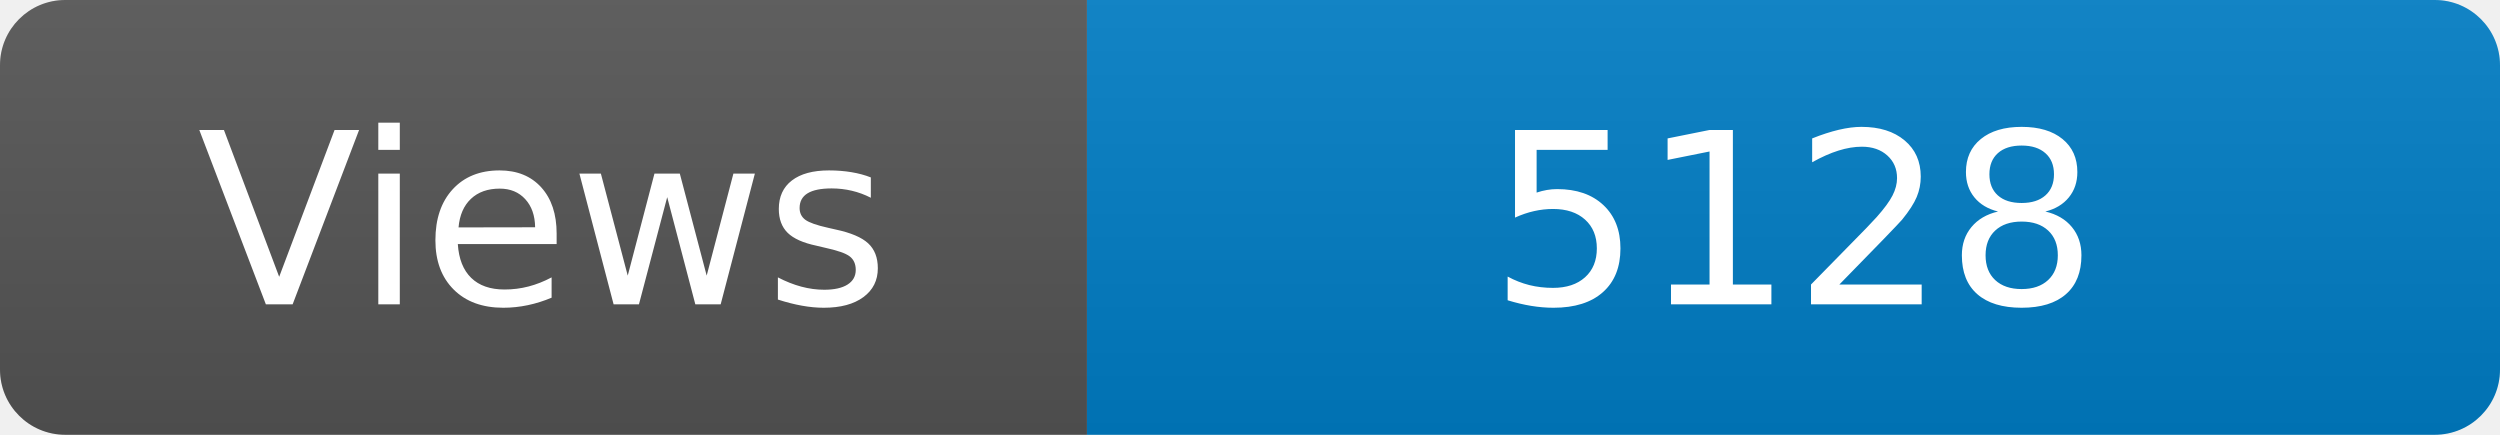
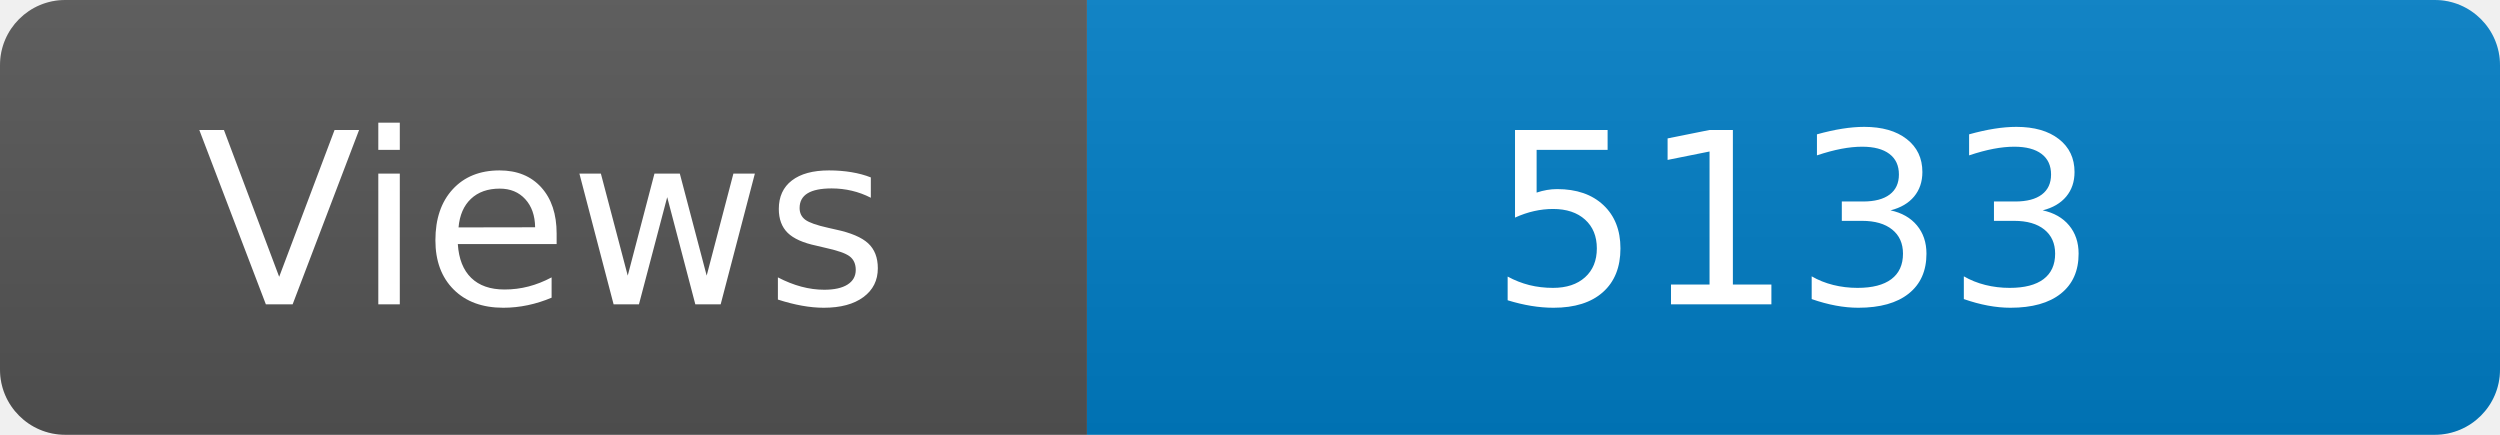
<svg xmlns="http://www.w3.org/2000/svg" width="115" height="20" role="img" aria-label="Maintained?: yes">
  <linearGradient id="s" x2="0" y2="100%">
    <stop offset="0" stop-color="#bbb" stop-opacity=".1" />
    <stop offset="1" stop-opacity=".1" />
  </linearGradient>
  <clipPath id="r">
    <rect width="115" height="20" rx="3" fill="#fff" />
  </clipPath>
  <g clip-path="url(#r)">
    <rect width="50" height="20" fill="#555" />
    <rect x="50" width="160" height="20" fill="#007ec6" />
    <rect width="115" height="20" fill="url(#s)" />
  </g>
  <g fill="#fff" text-anchor="middle" font-family="Verdana,Geneva,DejaVu Sans,sans-serif" font-size="110">
    <text x="250" y="140" transform="scale(.1)" fill="#fff">Views</text>
-     <text x="825" y="140" transform="scale(.1)" fill="#fff">5128</text>
+     <text x="825" y="140" transform="scale(.1)" fill="#fff">5133</text>
  </g>
</svg>
